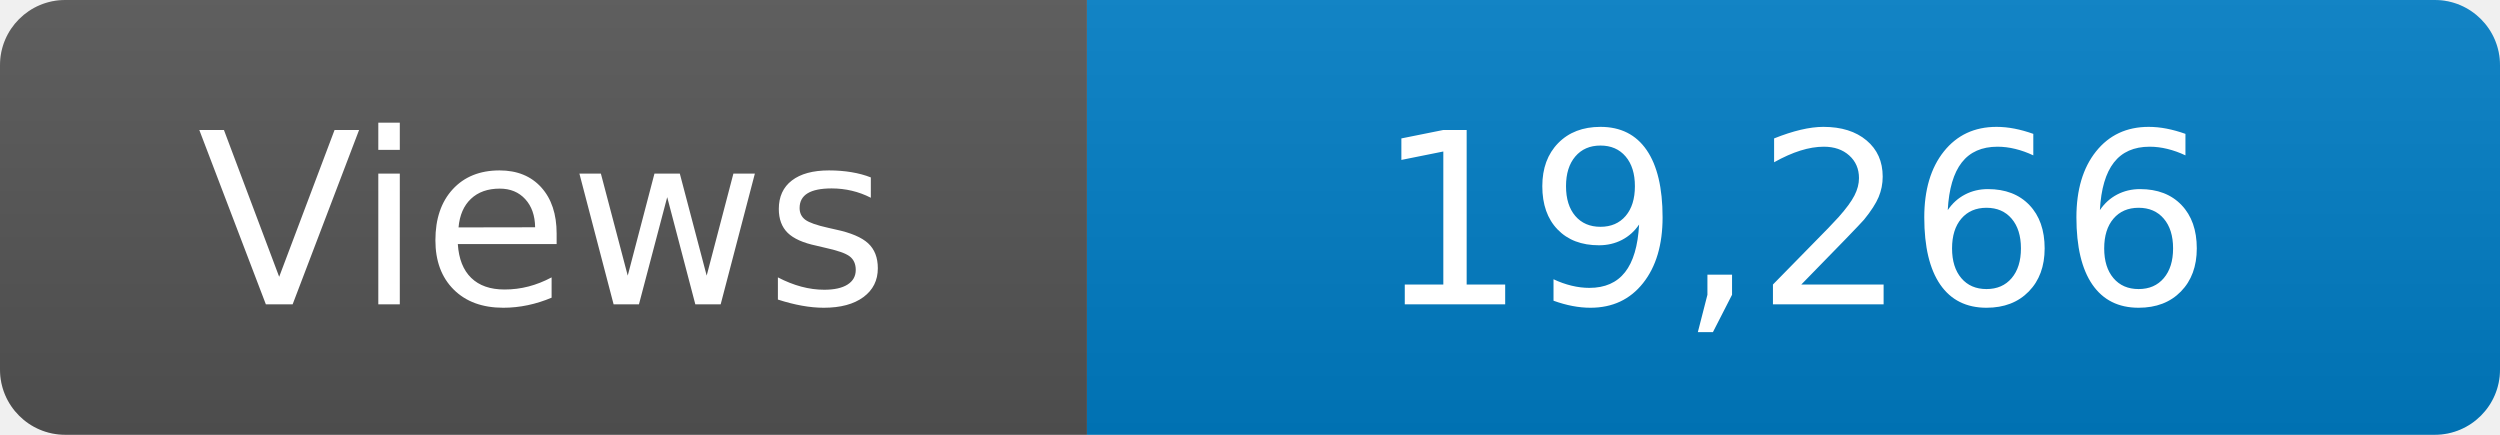
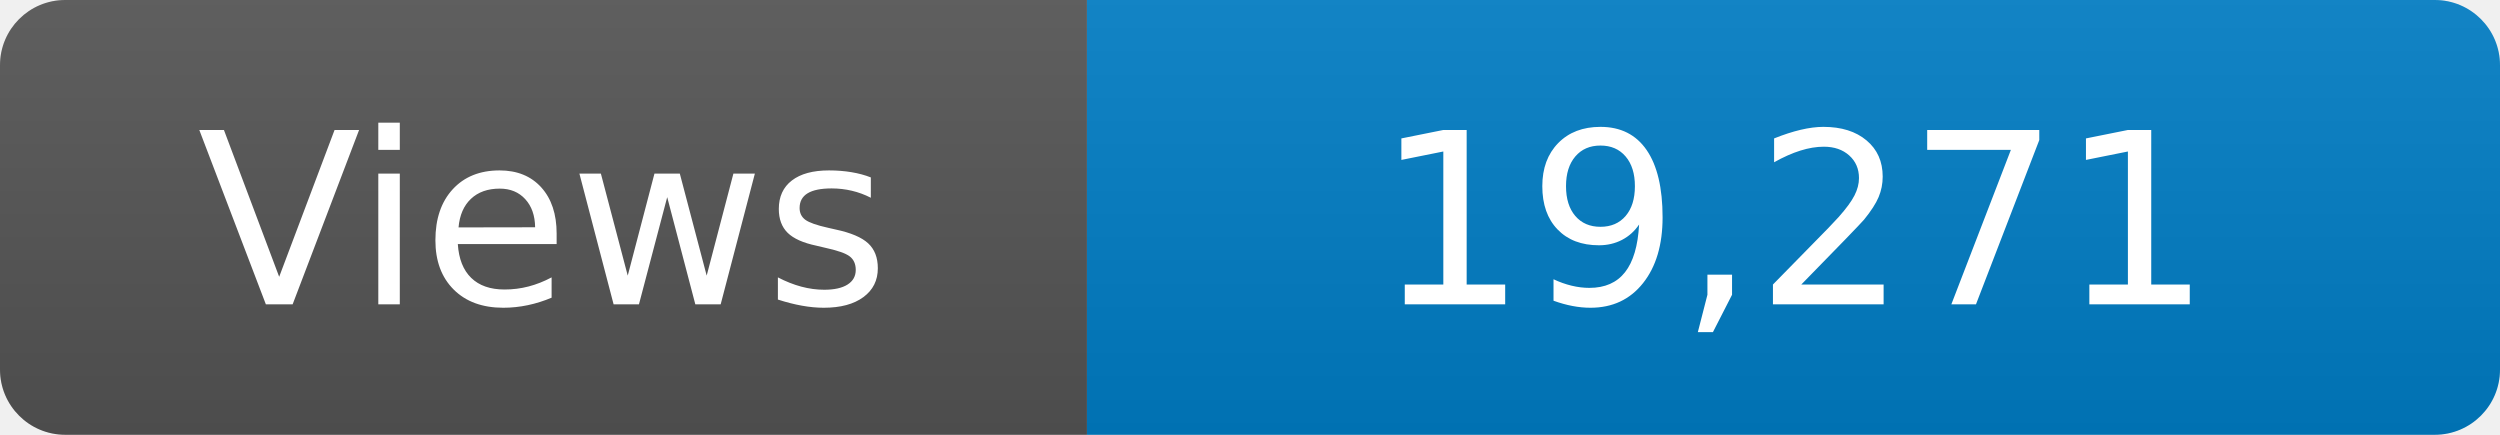
<svg xmlns="http://www.w3.org/2000/svg" width="115" height="20" role="img" aria-label="Maintained?: yes">
  <linearGradient id="s" x2="0" y2="100%">
    <stop offset="0" stop-color="#bbb" stop-opacity=".1" />
    <stop offset="1" stop-opacity=".1" />
  </linearGradient>
  <clipPath id="r">
    <rect width="115" height="20" rx="3" fill="#fff" />
  </clipPath>
  <g clip-path="url(#r)">
    <rect width="50" height="20" fill="#555" />
    <rect x="50" width="160" height="20" fill="#007ec6" />
    <rect width="115" height="20" fill="url(#s)" />
  </g>
  <g fill="#fff" text-anchor="middle" font-family="Verdana,Geneva,DejaVu Sans,sans-serif" font-size="110">
    <text x="250" y="140" transform="scale(.1)" fill="#fff">Views</text>
-     <text x="825" y="140" transform="scale(.1)" fill="#fff">19,266</text>
+     <text x="825" y="140" transform="scale(.1)" fill="#fff">19,271</text>
  </g>
</svg>
